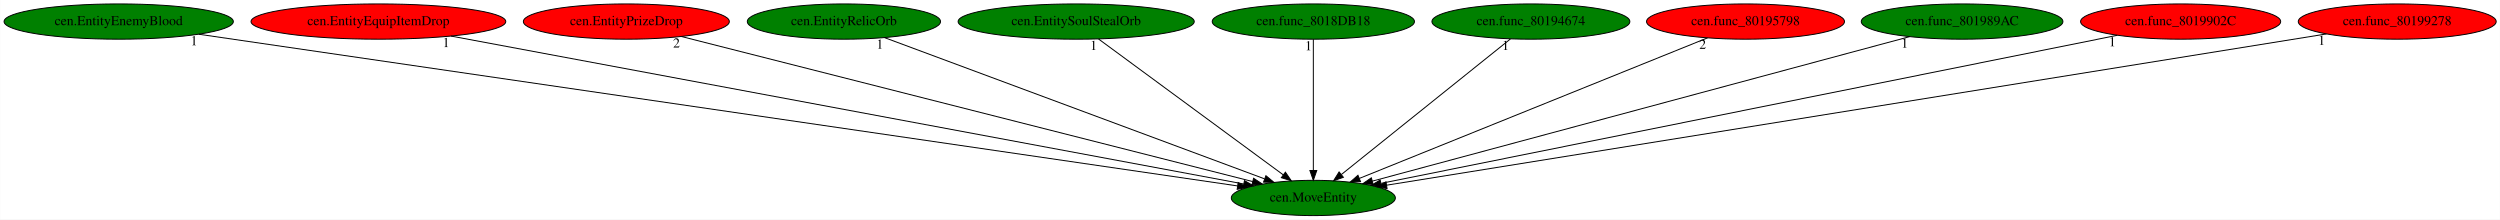
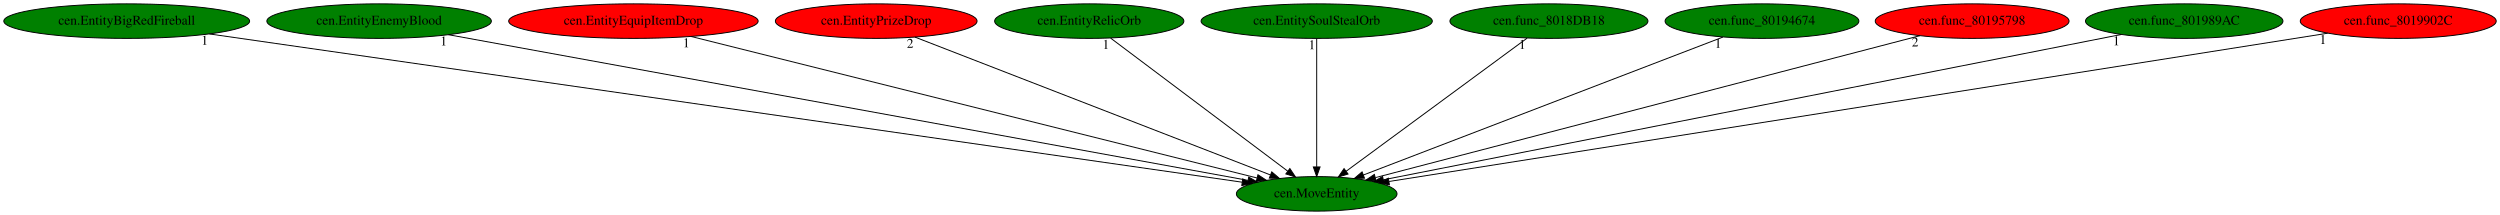
- <svg xmlns="http://www.w3.org/2000/svg" xmlns:xlink="http://www.w3.org/1999/xlink" width="2551pt" height="224pt" viewBox="0.00 0.00 2550.73 224.00">
+ <svg xmlns="http://www.w3.org/2000/svg" xmlns:xlink="http://www.w3.org/1999/xlink" width="2605pt" height="224pt" viewBox="0.00 0.00 2605.08 224.00">
  <g id="graph0" class="graph" transform="scale(1 1) rotate(0) translate(4 220)">
-     <polygon fill="white" stroke="transparent" points="-4,4 -4,-220 2546.73,-220 2546.73,4 -4,4" />
+     <polygon fill="white" stroke="transparent" points="-4,4 -4,-220 2601.08,-220 2601.08,4 -4,4" />
    <g id="node1" class="node">
-       <ellipse fill="green" stroke="black" cx="1335.99" cy="-18" rx="83.69" ry="18" />
-       <text text-anchor="middle" x="1335.99" y="-14.3" font-family="Times,serif" font-size="14.00">cen.MoveEntity</text>
+       <ellipse fill="green" stroke="black" cx="1368.04" cy="-18" rx="83.69" ry="18" />
+       <text text-anchor="middle" x="1368.04" y="-14.3" font-family="Times,serif" font-size="14.00">cen.MoveEntity</text>
    </g>
    <g id="node2" class="node">
      <g id="a_node2">
-         <a xlink:href="cen.EntityEnemyBlood.svg" xlink:title="cen.EntityEnemyBlood">
-           <ellipse fill="green" stroke="black" cx="116.99" cy="-198" rx="116.98" ry="18" />
-           <text text-anchor="middle" x="116.99" y="-194.3" font-family="Times,serif" font-size="14.00">cen.EntityEnemyBlood</text>
+         <a xlink:href="cen.EntityBigRedFireball.svg" xlink:title="cen.EntityBigRedFireball">
+           <ellipse fill="green" stroke="black" cx="128.04" cy="-198" rx="128.08" ry="18" />
+           <text text-anchor="middle" x="128.04" y="-194.3" font-family="Times,serif" font-size="14.00">cen.EntityBigRedFireball</text>
        </a>
      </g>
    </g>
    <g id="edge1" class="edge">
-       <path fill="none" stroke="black" d="M198.86,-185.04C422.32,-152.41 1040.5,-62.15 1258.59,-30.3" />
-       <polygon fill="black" stroke="black" points="1259.28,-33.74 1268.67,-28.83 1258.27,-26.81 1259.28,-33.74" />
-       <text text-anchor="middle" x="193.86" y="-173.84" font-family="Times,serif" font-size="14.00">1</text>
+       <path fill="none" stroke="black" d="M214.25,-184.62C444.29,-151.6 1070.11,-61.77 1290.21,-30.17" />
+       <polygon fill="black" stroke="black" points="1290.98,-33.6 1300.38,-28.71 1289.98,-26.67 1290.98,-33.6" />
+       <text text-anchor="middle" x="209.25" y="-173.42" font-family="Times,serif" font-size="14.00">1</text>
    </g>
    <g id="node3" class="node">
      <g id="a_node3">
-         <a xlink:href="cen.EntityEquipItemDrop.svg" xlink:title="cen.EntityEquipItemDrop">
-           <ellipse fill="red" stroke="black" cx="381.99" cy="-198" rx="129.98" ry="18" />
-           <text text-anchor="middle" x="381.99" y="-194.3" font-family="Times,serif" font-size="14.00">cen.EntityEquipItemDrop</text>
+         <a xlink:href="cen.EntityEnemyBlood.svg" xlink:title="cen.EntityEnemyBlood">
+           <ellipse fill="green" stroke="black" cx="391.04" cy="-198" rx="116.98" ry="18" />
+           <text text-anchor="middle" x="391.04" y="-194.3" font-family="Times,serif" font-size="14.00">cen.EntityEnemyBlood</text>
        </a>
      </g>
    </g>
    <g id="edge2" class="edge">
-       <path fill="none" stroke="black" d="M456.05,-183.18C635.03,-149.79 1089.19,-65.05 1264.98,-32.25" />
-       <polygon fill="black" stroke="black" points="1265.71,-35.67 1274.9,-30.4 1264.43,-28.79 1265.71,-35.67" />
-       <text text-anchor="middle" x="451.05" y="-171.98" font-family="Times,serif" font-size="14.00">1</text>
+       <path fill="none" stroke="black" d="M463.28,-183.84C644.38,-150.84 1116.13,-64.89 1296.49,-32.03" />
+       <polygon fill="black" stroke="black" points="1297.2,-35.46 1306.41,-30.23 1295.94,-28.58 1297.2,-35.46" />
+       <text text-anchor="middle" x="458.28" y="-172.64" font-family="Times,serif" font-size="14.00">1</text>
    </g>
    <g id="node4" class="node">
      <g id="a_node4">
-         <a xlink:href="cen.EntityPrizeDrop.svg" xlink:title="cen.EntityPrizeDrop">
-           <ellipse fill="red" stroke="black" cx="634.99" cy="-198" rx="105.08" ry="18" />
-           <text text-anchor="middle" x="634.99" y="-194.3" font-family="Times,serif" font-size="14.00">cen.EntityPrizeDrop</text>
+         <a xlink:href="cen.EntityEquipItemDrop.svg" xlink:title="cen.EntityEquipItemDrop">
+           <ellipse fill="red" stroke="black" cx="656.04" cy="-198" rx="129.98" ry="18" />
+           <text text-anchor="middle" x="656.04" y="-194.3" font-family="Times,serif" font-size="14.00">cen.EntityEquipItemDrop</text>
        </a>
      </g>
    </g>
    <g id="edge3" class="edge">
-       <path fill="none" stroke="black" d="M691.17,-182.73C820.65,-149.86 1139.24,-68.96 1274.09,-34.72" />
-       <polygon fill="black" stroke="black" points="1275.03,-38.09 1283.86,-32.24 1273.31,-31.3 1275.03,-38.09" />
-       <text text-anchor="middle" x="686.17" y="-171.53" font-family="Times,serif" font-size="14.00">2</text>
+       <path fill="none" stroke="black" d="M716.13,-181.98C849.74,-148.57 1170.32,-68.43 1305.86,-34.55" />
+       <polygon fill="black" stroke="black" points="1306.83,-37.91 1315.68,-32.09 1305.13,-31.12 1306.83,-37.91" />
+       <text text-anchor="middle" x="711.13" y="-170.78" font-family="Times,serif" font-size="14.00">1</text>
    </g>
    <g id="node5" class="node">
      <g id="a_node5">
-         <a xlink:href="cen.EntityRelicOrb.svg" xlink:title="cen.EntityRelicOrb">
-           <ellipse fill="green" stroke="black" cx="856.99" cy="-198" rx="98.58" ry="18" />
-           <text text-anchor="middle" x="856.99" y="-194.3" font-family="Times,serif" font-size="14.00">cen.EntityRelicOrb</text>
+         <a xlink:href="cen.EntityPrizeDrop.svg" xlink:title="cen.EntityPrizeDrop">
+           <ellipse fill="red" stroke="black" cx="909.04" cy="-198" rx="105.08" ry="18" />
+           <text text-anchor="middle" x="909.04" y="-194.3" font-family="Times,serif" font-size="14.00">cen.EntityPrizeDrop</text>
        </a>
      </g>
    </g>
    <g id="edge4" class="edge">
-       <path fill="none" stroke="black" d="M898.66,-181.52C986.7,-148.8 1191.33,-72.76 1286.13,-37.53" />
-       <polygon fill="black" stroke="black" points="1287.62,-40.71 1295.77,-33.95 1285.18,-34.15 1287.62,-40.71" />
-       <text text-anchor="middle" x="893.66" y="-170.32" font-family="Times,serif" font-size="14.00">1</text>
+       <path fill="none" stroke="black" d="M949.37,-181.36C1033.8,-148.62 1228.83,-72.99 1319.75,-37.73" />
+       <polygon fill="black" stroke="black" points="1321.21,-40.92 1329.26,-34.04 1318.67,-34.39 1321.21,-40.92" />
+       <text text-anchor="middle" x="944.37" y="-170.16" font-family="Times,serif" font-size="14.00">2</text>
    </g>
    <g id="node6" class="node">
      <g id="a_node6">
-         <a xlink:href="cen.EntitySoulStealOrb.svg" xlink:title="cen.EntitySoulStealOrb">
-           <ellipse fill="green" stroke="black" cx="1093.99" cy="-198" rx="120.48" ry="18" />
-           <text text-anchor="middle" x="1093.99" y="-194.3" font-family="Times,serif" font-size="14.00">cen.EntitySoulStealOrb</text>
+         <a xlink:href="cen.EntityRelicOrb.svg" xlink:title="cen.EntityRelicOrb">
+           <ellipse fill="green" stroke="black" cx="1131.04" cy="-198" rx="98.58" ry="18" />
+           <text text-anchor="middle" x="1131.04" y="-194.3" font-family="Times,serif" font-size="14.00">cen.EntityRelicOrb</text>
        </a>
      </g>
    </g>
    <g id="edge5" class="edge">
-       <path fill="none" stroke="black" d="M1116.76,-180.25C1160.47,-148.1 1256.17,-77.71 1305.4,-41.5" />
-       <polygon fill="black" stroke="black" points="1307.48,-44.32 1313.46,-35.57 1303.33,-38.68 1307.48,-44.32" />
-       <text text-anchor="middle" x="1111.76" y="-169.05" font-family="Times,serif" font-size="14.00">1</text>
+       <path fill="none" stroke="black" d="M1153.34,-180.25C1196.06,-148.17 1289.48,-78 1337.78,-41.72" />
+       <polygon fill="black" stroke="black" points="1340.08,-44.38 1345.97,-35.57 1335.88,-38.78 1340.08,-44.38" />
+       <text text-anchor="middle" x="1148.34" y="-169.05" font-family="Times,serif" font-size="14.00">1</text>
    </g>
    <g id="node7" class="node">
      <g id="a_node7">
-         <a xlink:href="cen.func_8018DB18.svg" xlink:title="cen.func_8018DB18">
-           <ellipse fill="green" stroke="black" cx="1335.99" cy="-198" rx="103.18" ry="18" />
-           <text text-anchor="middle" x="1335.99" y="-194.3" font-family="Times,serif" font-size="14.00">cen.func_8018DB18</text>
+         <a xlink:href="cen.EntitySoulStealOrb.svg" xlink:title="cen.EntitySoulStealOrb">
+           <ellipse fill="green" stroke="black" cx="1368.04" cy="-198" rx="120.48" ry="18" />
+           <text text-anchor="middle" x="1368.04" y="-194.3" font-family="Times,serif" font-size="14.00">cen.EntitySoulStealOrb</text>
        </a>
      </g>
    </g>
    <g id="edge6" class="edge">
-       <path fill="none" stroke="black" d="M1335.99,-179.93C1335.99,-148.97 1335.99,-83.3 1335.99,-46.13" />
-       <polygon fill="black" stroke="black" points="1339.49,-46.02 1335.99,-36.02 1332.49,-46.02 1339.49,-46.02" />
-       <text text-anchor="middle" x="1330.99" y="-168.73" font-family="Times,serif" font-size="14.00">1</text>
+       <path fill="none" stroke="black" d="M1368.04,-179.93C1368.04,-148.97 1368.04,-83.3 1368.04,-46.13" />
+       <polygon fill="black" stroke="black" points="1371.54,-46.02 1368.04,-36.02 1364.54,-46.02 1371.54,-46.02" />
+       <text text-anchor="middle" x="1363.04" y="-168.73" font-family="Times,serif" font-size="14.00">1</text>
    </g>
    <g id="node8" class="node">
      <g id="a_node8">
-         <a xlink:href="cen.func_80194674.svg" xlink:title="cen.func_80194674">
-           <ellipse fill="green" stroke="black" cx="1557.99" cy="-198" rx="100.98" ry="18" />
-           <text text-anchor="middle" x="1557.99" y="-194.3" font-family="Times,serif" font-size="14.00">cen.func_80194674</text>
+         <a xlink:href="cen.func_8018DB18.svg" xlink:title="cen.func_8018DB18">
+           <ellipse fill="green" stroke="black" cx="1610.04" cy="-198" rx="103.18" ry="18" />
+           <text text-anchor="middle" x="1610.04" y="-194.3" font-family="Times,serif" font-size="14.00">cen.func_8018DB18</text>
        </a>
      </g>
    </g>
    <g id="edge7" class="edge">
-       <path fill="none" stroke="black" d="M1537.1,-180.25C1497.17,-148.24 1409.94,-78.29 1364.61,-41.95" />
-       <polygon fill="black" stroke="black" points="1366.65,-39.1 1356.66,-35.57 1362.27,-44.56 1366.65,-39.1" />
-       <text text-anchor="middle" x="1532.1" y="-169.05" font-family="Times,serif" font-size="14.00">1</text>
+       <path fill="none" stroke="black" d="M1587.27,-180.25C1543.56,-148.1 1447.86,-77.71 1398.63,-41.5" />
+       <polygon fill="black" stroke="black" points="1400.7,-38.68 1390.57,-35.57 1396.55,-44.32 1400.7,-38.68" />
+       <text text-anchor="middle" x="1582.27" y="-169.05" font-family="Times,serif" font-size="14.00">1</text>
    </g>
    <g id="node9" class="node">
      <g id="a_node9">
-         <a xlink:href="cen.func_80195798.svg" xlink:title="cen.func_80195798">
-           <ellipse fill="red" stroke="black" cx="1776.99" cy="-198" rx="100.98" ry="18" />
-           <text text-anchor="middle" x="1776.99" y="-194.3" font-family="Times,serif" font-size="14.00">cen.func_80195798</text>
+         <a xlink:href="cen.func_80194674.svg" xlink:title="cen.func_80194674">
+           <ellipse fill="green" stroke="black" cx="1832.04" cy="-198" rx="100.98" ry="18" />
+           <text text-anchor="middle" x="1832.04" y="-194.3" font-family="Times,serif" font-size="14.00">cen.func_80194674</text>
        </a>
      </g>
    </g>
    <g id="edge8" class="edge">
-       <path fill="none" stroke="black" d="M1738.24,-181.36C1657.31,-148.69 1470.59,-73.33 1382.98,-37.97" />
-       <polygon fill="black" stroke="black" points="1384.14,-34.66 1373.56,-34.16 1381.52,-41.15 1384.14,-34.66" />
-       <text text-anchor="middle" x="1733.24" y="-170.16" font-family="Times,serif" font-size="14.00">2</text>
+       <path fill="none" stroke="black" d="M1791.27,-181.36C1705.84,-148.59 1508.37,-72.83 1416.58,-37.62" />
+       <polygon fill="black" stroke="black" points="1417.83,-34.35 1407.24,-34.04 1415.32,-40.89 1417.83,-34.35" />
+       <text text-anchor="middle" x="1786.27" y="-170.16" font-family="Times,serif" font-size="14.00">1</text>
    </g>
    <g id="node10" class="node">
      <g id="a_node10">
-         <a xlink:href="cen.func_801989AC.svg" xlink:title="cen.func_801989AC">
-           <ellipse fill="green" stroke="black" cx="1997.99" cy="-198" rx="102.88" ry="18" />
-           <text text-anchor="middle" x="1997.99" y="-194.3" font-family="Times,serif" font-size="14.00">cen.func_801989AC</text>
+         <a xlink:href="cen.func_80195798.svg" xlink:title="cen.func_80195798">
+           <ellipse fill="red" stroke="black" cx="2051.04" cy="-198" rx="100.98" ry="18" />
+           <text text-anchor="middle" x="2051.04" y="-194.3" font-family="Times,serif" font-size="14.00">cen.func_80195798</text>
        </a>
      </g>
    </g>
    <g id="edge9" class="edge">
-       <path fill="none" stroke="black" d="M1944.38,-182.58C1822.28,-149.75 1524.2,-69.61 1396.11,-35.16" />
-       <polygon fill="black" stroke="black" points="1397.02,-31.78 1386.45,-32.57 1395.2,-38.54 1397.02,-31.78" />
-       <text text-anchor="middle" x="1939.38" y="-171.38" font-family="Times,serif" font-size="14.00">1</text>
+       <path fill="none" stroke="black" d="M1996.59,-182.81C1870.92,-150.06 1561.33,-69.37 1429.3,-34.96" />
+       <polygon fill="black" stroke="black" points="1429.9,-31.51 1419.34,-32.37 1428.14,-38.28 1429.9,-31.51" />
+       <text text-anchor="middle" x="1991.59" y="-171.61" font-family="Times,serif" font-size="14.00">2</text>
    </g>
    <g id="node11" class="node">
      <g id="a_node11">
-         <a xlink:href="cen.func_8019902C.svg" xlink:title="cen.func_8019902C">
-           <ellipse fill="red" stroke="black" cx="2220.99" cy="-198" rx="102.08" ry="18" />
-           <text text-anchor="middle" x="2220.99" y="-194.3" font-family="Times,serif" font-size="14.00">cen.func_8019902C</text>
+         <a xlink:href="cen.func_801989AC.svg" xlink:title="cen.func_801989AC">
+           <ellipse fill="green" stroke="black" cx="2272.04" cy="-198" rx="102.88" ry="18" />
+           <text text-anchor="middle" x="2272.04" y="-194.3" font-family="Times,serif" font-size="14.00">cen.func_801989AC</text>
        </a>
      </g>
    </g>
    <g id="edge10" class="edge">
-       <path fill="none" stroke="black" d="M2156.27,-183.98C1994.2,-151.39 1571.97,-66.46 1405.2,-32.92" />
-       <polygon fill="black" stroke="black" points="1405.56,-29.42 1395.07,-30.88 1404.18,-36.29 1405.56,-29.42" />
-       <text text-anchor="middle" x="2151.27" y="-172.78" font-family="Times,serif" font-size="14.00">1</text>
+       <path fill="none" stroke="black" d="M2206.3,-184.06C2040.58,-151.42 1606.92,-66.04 1437.38,-32.65" />
+       <polygon fill="black" stroke="black" points="1438.06,-29.22 1427.57,-30.72 1436.71,-36.09 1438.06,-29.22" />
+       <text text-anchor="middle" x="2201.3" y="-172.86" font-family="Times,serif" font-size="14.00">1</text>
    </g>
    <g id="node12" class="node">
      <g id="a_node12">
-         <a xlink:href="cen.func_80199278.svg" xlink:title="cen.func_80199278">
-           <ellipse fill="red" stroke="black" cx="2441.99" cy="-198" rx="100.98" ry="18" />
-           <text text-anchor="middle" x="2441.99" y="-194.3" font-family="Times,serif" font-size="14.00">cen.func_80199278</text>
+         <a xlink:href="cen.func_8019902C.svg" xlink:title="cen.func_8019902C">
+           <ellipse fill="red" stroke="black" cx="2495.04" cy="-198" rx="102.08" ry="18" />
+           <text text-anchor="middle" x="2495.04" y="-194.3" font-family="Times,serif" font-size="14.00">cen.func_8019902C</text>
        </a>
      </g>
    </g>
    <g id="edge11" class="edge">
-       <path fill="none" stroke="black" d="M2369.85,-185.39C2170.45,-153.3 1613.24,-63.62 1410.75,-31.03" />
-       <polygon fill="black" stroke="black" points="1411.23,-27.56 1400.8,-29.43 1410.12,-34.47 1411.23,-27.56" />
-       <text text-anchor="middle" x="2364.85" y="-174.19" font-family="Times,serif" font-size="14.00">1</text>
+       <path fill="none" stroke="black" d="M2421.53,-185.39C2218.1,-153.26 1649.21,-63.41 1443.49,-30.92" />
+       <polygon fill="black" stroke="black" points="1443.8,-27.42 1433.38,-29.32 1442.71,-34.34 1443.8,-27.42" />
+       <text text-anchor="middle" x="2416.53" y="-174.19" font-family="Times,serif" font-size="14.00">1</text>
    </g>
  </g>
</svg>
